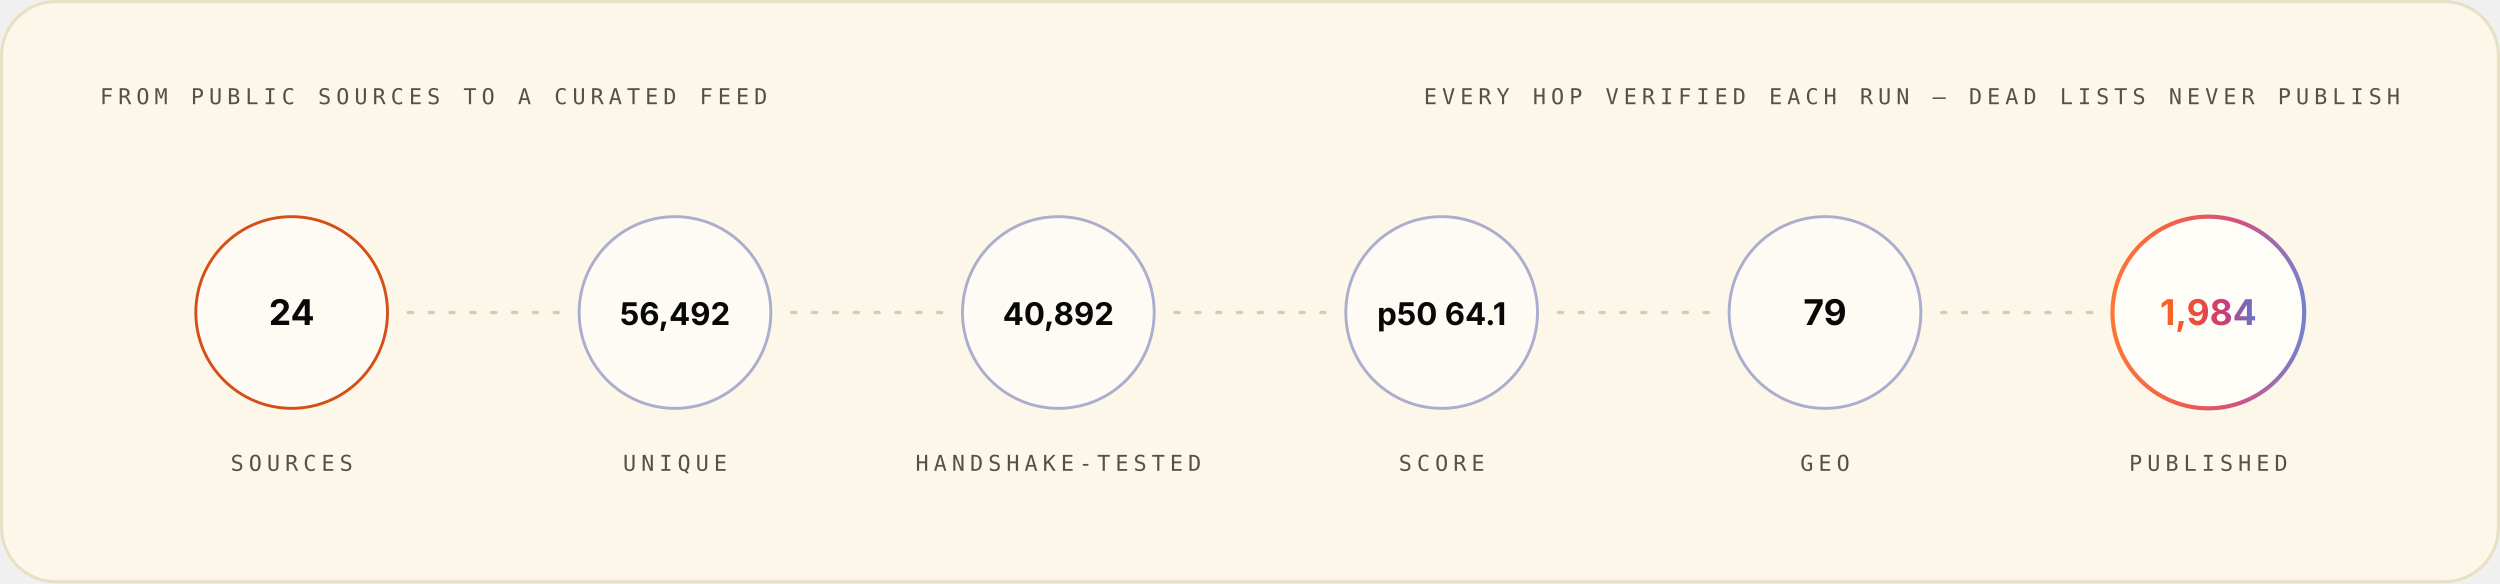
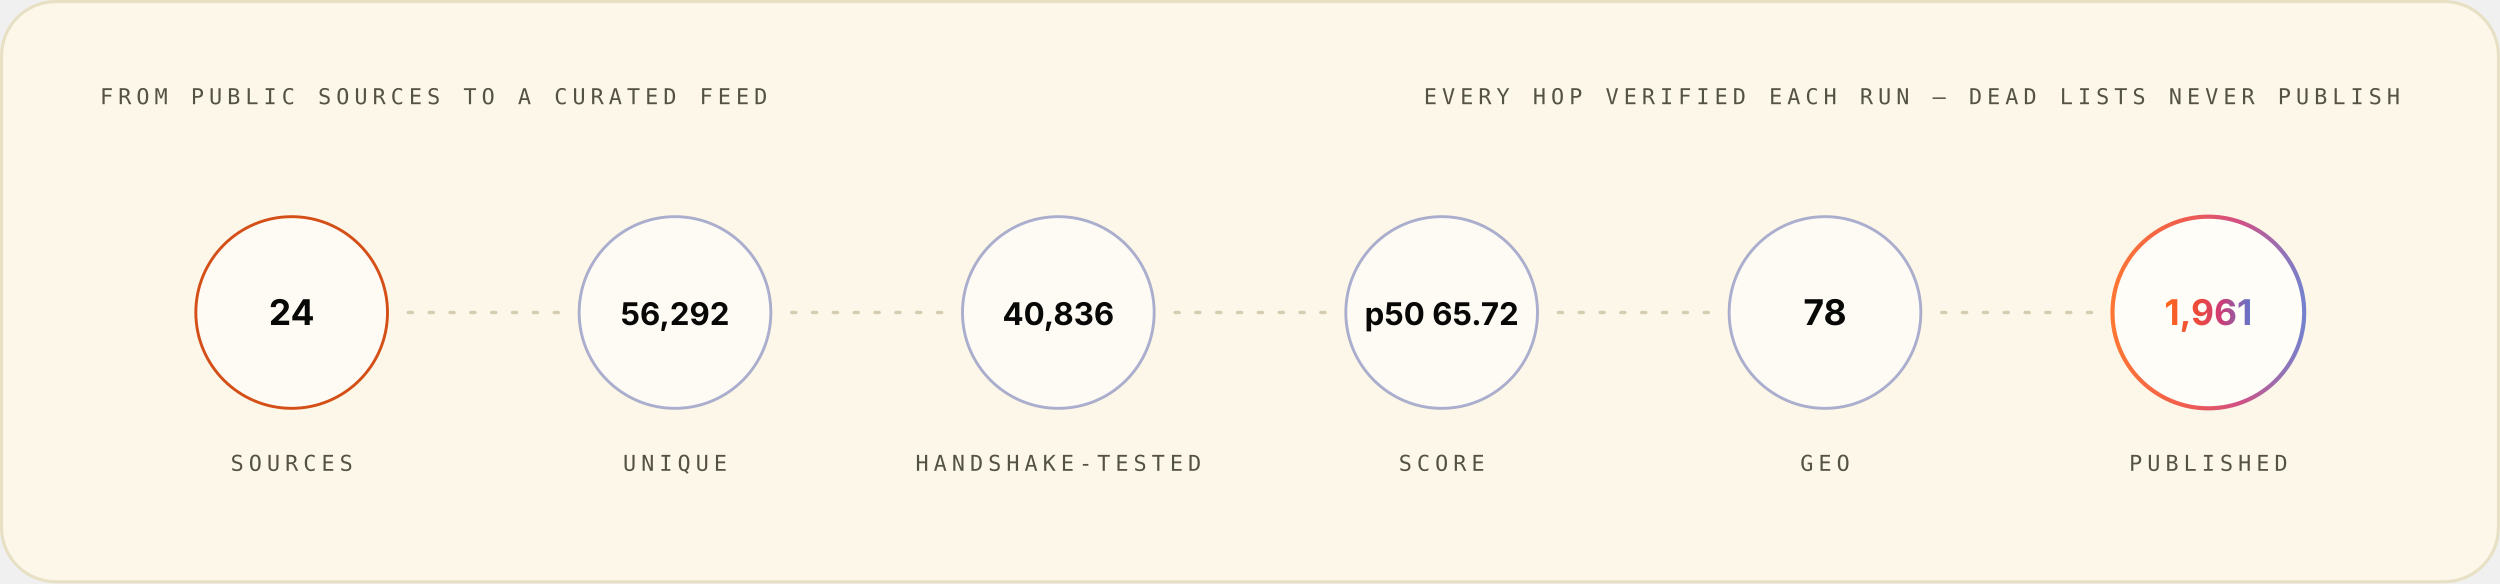
<svg xmlns="http://www.w3.org/2000/svg" width="1200" height="280" viewBox="0 0 1200 280" role="img" font-family="Space Grotesk, Inter, system-ui, -apple-system, Segoe UI, sans-serif">
  <style>.m-fade{animation:vf .7s ease-out both}.m-grow{transform-box:fill-box;transform-origin:left center;animation:vg .9s cubic-bezier(.2,.7,.2,1) both}.m-dash{animation:vm 26s linear infinite}.m-beat{animation:vb 2.6s ease-in-out infinite;transform-box:fill-box;transform-origin:center}@keyframes vf{from{opacity:0}to{opacity:1}}@keyframes vg{from{transform:scaleX(0)}to{transform:scaleX(1)}}@keyframes vm{to{stroke-dashoffset:-320}}@keyframes vb{0%,86%,100%{transform:scale(1)}90%{transform:scale(1.05)}95%{transform:scale(1.01)}}@media (prefers-reduced-motion:reduce){.m-fade,.m-grow,.m-dash,.m-beat{animation:none}}</style>
  <linearGradient id="brand-light" x1="0" y1="0" x2="1" y2="0">
    <stop offset="0" stop-color="#FC671F" />
    <stop offset="0.38" stop-color="#ED4A3B" />
    <stop offset="0.66" stop-color="#CC3C77" />
    <stop offset="1" stop-color="#6574C9" />
  </linearGradient>
  <rect x="0.75" y="0.75" width="1198.5" height="278.5" rx="26" fill="#FCF7E8" stroke="#E8E0C5" stroke-width="1.5" />
  <g class="m-fade" style="animation-delay:0.00s">
    <text x="48" y="50" font-size="10.5" font-weight="500" font-family="IBM Plex Mono, ui-monospace, SFMono-Regular, Menlo, monospace" letter-spacing="2.4" fill="#545242">FROM PUBLIC SOURCES TO A CURATED FEED</text>
    <text x="1152" y="50" font-size="10.5" font-weight="500" font-family="IBM Plex Mono, ui-monospace, SFMono-Regular, Menlo, monospace" letter-spacing="2.4" text-anchor="end" fill="#545242">EVERY HOP VERIFIED EACH RUN — DEAD LISTS NEVER PUBLISH</text>
  </g>
  <g class="m-fade" style="animation-delay:0.10s">
    <circle cx="140.0" cy="150" r="46" fill="#FFFFFF" fill-opacity="0.55" stroke="#D03D00" stroke-opacity="0.9" stroke-width="1.4" />
    <text x="140.0" y="156" font-size="17" font-weight="700" font-family="Space Grotesk, Inter, system-ui, -apple-system, Segoe UI, sans-serif" text-anchor="middle" fill="#080806">24</text>
    <text x="140.0" y="226" font-size="10.5" font-weight="500" font-family="IBM Plex Mono, ui-monospace, SFMono-Regular, Menlo, monospace" letter-spacing="2.4" text-anchor="middle" fill="#545242">SOURCES</text>
  </g>
  <line x1="196.0" y1="150" x2="268.0" y2="150" stroke="#D1C9AC" stroke-opacity="0.9" stroke-width="1.6" stroke-linecap="round" stroke-dasharray="2 8" class="m-dash" />
  <g class="m-fade" style="animation-delay:0.22s">
    <circle cx="324.0" cy="150" r="46" fill="#FFFFFF" fill-opacity="0.55" stroke="#4854A6" stroke-opacity="0.45" stroke-width="1.4" />
-     <text x="324.0" y="156" font-size="15" font-weight="700" font-family="Space Grotesk, Inter, system-ui, -apple-system, Segoe UI, sans-serif" text-anchor="middle" fill="#080806">56,492</text>
+     <text x="324.0" y="156" font-size="15" font-weight="700" font-family="Space Grotesk, Inter, system-ui, -apple-system, Segoe UI, sans-serif" text-anchor="middle" fill="#080806">56,292</text>
    <text x="324.0" y="226" font-size="10.5" font-weight="500" font-family="IBM Plex Mono, ui-monospace, SFMono-Regular, Menlo, monospace" letter-spacing="2.4" text-anchor="middle" fill="#545242">UNIQUE</text>
  </g>
  <line x1="380.0" y1="150" x2="452.0" y2="150" stroke="#D1C9AC" stroke-opacity="0.9" stroke-width="1.6" stroke-linecap="round" stroke-dasharray="2 8" class="m-dash" />
  <g class="m-fade" style="animation-delay:0.34s">
    <circle cx="508.0" cy="150" r="46" fill="#FFFFFF" fill-opacity="0.55" stroke="#4854A6" stroke-opacity="0.45" stroke-width="1.4" />
-     <text x="508.0" y="156" font-size="15" font-weight="700" font-family="Space Grotesk, Inter, system-ui, -apple-system, Segoe UI, sans-serif" text-anchor="middle" fill="#080806">40,892</text>
+     <text x="508.0" y="156" font-size="15" font-weight="700" font-family="Space Grotesk, Inter, system-ui, -apple-system, Segoe UI, sans-serif" text-anchor="middle" fill="#080806">40,836</text>
    <text x="508.0" y="226" font-size="10.5" font-weight="500" font-family="IBM Plex Mono, ui-monospace, SFMono-Regular, Menlo, monospace" letter-spacing="2.4" text-anchor="middle" fill="#545242">HANDSHAKE-TESTED</text>
  </g>
  <line x1="564.0" y1="150" x2="636.0" y2="150" stroke="#D1C9AC" stroke-opacity="0.9" stroke-width="1.6" stroke-linecap="round" stroke-dasharray="2 8" class="m-dash" />
  <g class="m-fade" style="animation-delay:0.46s">
    <circle cx="692.0" cy="150" r="46" fill="#FFFFFF" fill-opacity="0.55" stroke="#4854A6" stroke-opacity="0.45" stroke-width="1.4" />
-     <text x="692.0" y="156" font-size="15" font-weight="700" font-family="Space Grotesk, Inter, system-ui, -apple-system, Segoe UI, sans-serif" text-anchor="middle" fill="#080806">p50 64.1</text>
+     <text x="692.0" y="156" font-size="15" font-weight="700" font-family="Space Grotesk, Inter, system-ui, -apple-system, Segoe UI, sans-serif" text-anchor="middle" fill="#080806">p50 65.72</text>
    <text x="692.0" y="226" font-size="10.5" font-weight="500" font-family="IBM Plex Mono, ui-monospace, SFMono-Regular, Menlo, monospace" letter-spacing="2.4" text-anchor="middle" fill="#545242">SCORE</text>
  </g>
  <line x1="748.0" y1="150" x2="820.0" y2="150" stroke="#D1C9AC" stroke-opacity="0.9" stroke-width="1.6" stroke-linecap="round" stroke-dasharray="2 8" class="m-dash" />
  <g class="m-fade" style="animation-delay:0.58s">
    <circle cx="876.0" cy="150" r="46" fill="#FFFFFF" fill-opacity="0.55" stroke="#4854A6" stroke-opacity="0.45" stroke-width="1.4" />
-     <text x="876.0" y="156" font-size="17" font-weight="700" font-family="Space Grotesk, Inter, system-ui, -apple-system, Segoe UI, sans-serif" text-anchor="middle" fill="#080806">79</text>
+     <text x="876.0" y="156" font-size="17" font-weight="700" font-family="Space Grotesk, Inter, system-ui, -apple-system, Segoe UI, sans-serif" text-anchor="middle" fill="#080806">78</text>
    <text x="876.0" y="226" font-size="10.5" font-weight="500" font-family="IBM Plex Mono, ui-monospace, SFMono-Regular, Menlo, monospace" letter-spacing="2.4" text-anchor="middle" fill="#545242">GEO</text>
  </g>
  <line x1="932.0" y1="150" x2="1004.0" y2="150" stroke="#D1C9AC" stroke-opacity="0.9" stroke-width="1.6" stroke-linecap="round" stroke-dasharray="2 8" class="m-dash" />
  <g class="m-fade" style="animation-delay:0.70s">
    <circle cx="1060.0" cy="150" r="46" fill="#FFFFFF" fill-opacity="0.7" stroke="url(#brand-light)" stroke-opacity="0.9" stroke-width="2" />
-     <text x="1060.0" y="156" font-size="17" font-weight="700" font-family="Space Grotesk, Inter, system-ui, -apple-system, Segoe UI, sans-serif" text-anchor="middle" fill="url(#brand-light)">1,984</text>
+     <text x="1060.0" y="156" font-size="17" font-weight="700" font-family="Space Grotesk, Inter, system-ui, -apple-system, Segoe UI, sans-serif" text-anchor="middle" fill="url(#brand-light)">1,961</text>
    <text x="1060.0" y="226" font-size="10.5" font-weight="500" font-family="IBM Plex Mono, ui-monospace, SFMono-Regular, Menlo, monospace" letter-spacing="2.4" text-anchor="middle" fill="#545242">PUBLISHED</text>
  </g>
</svg>
